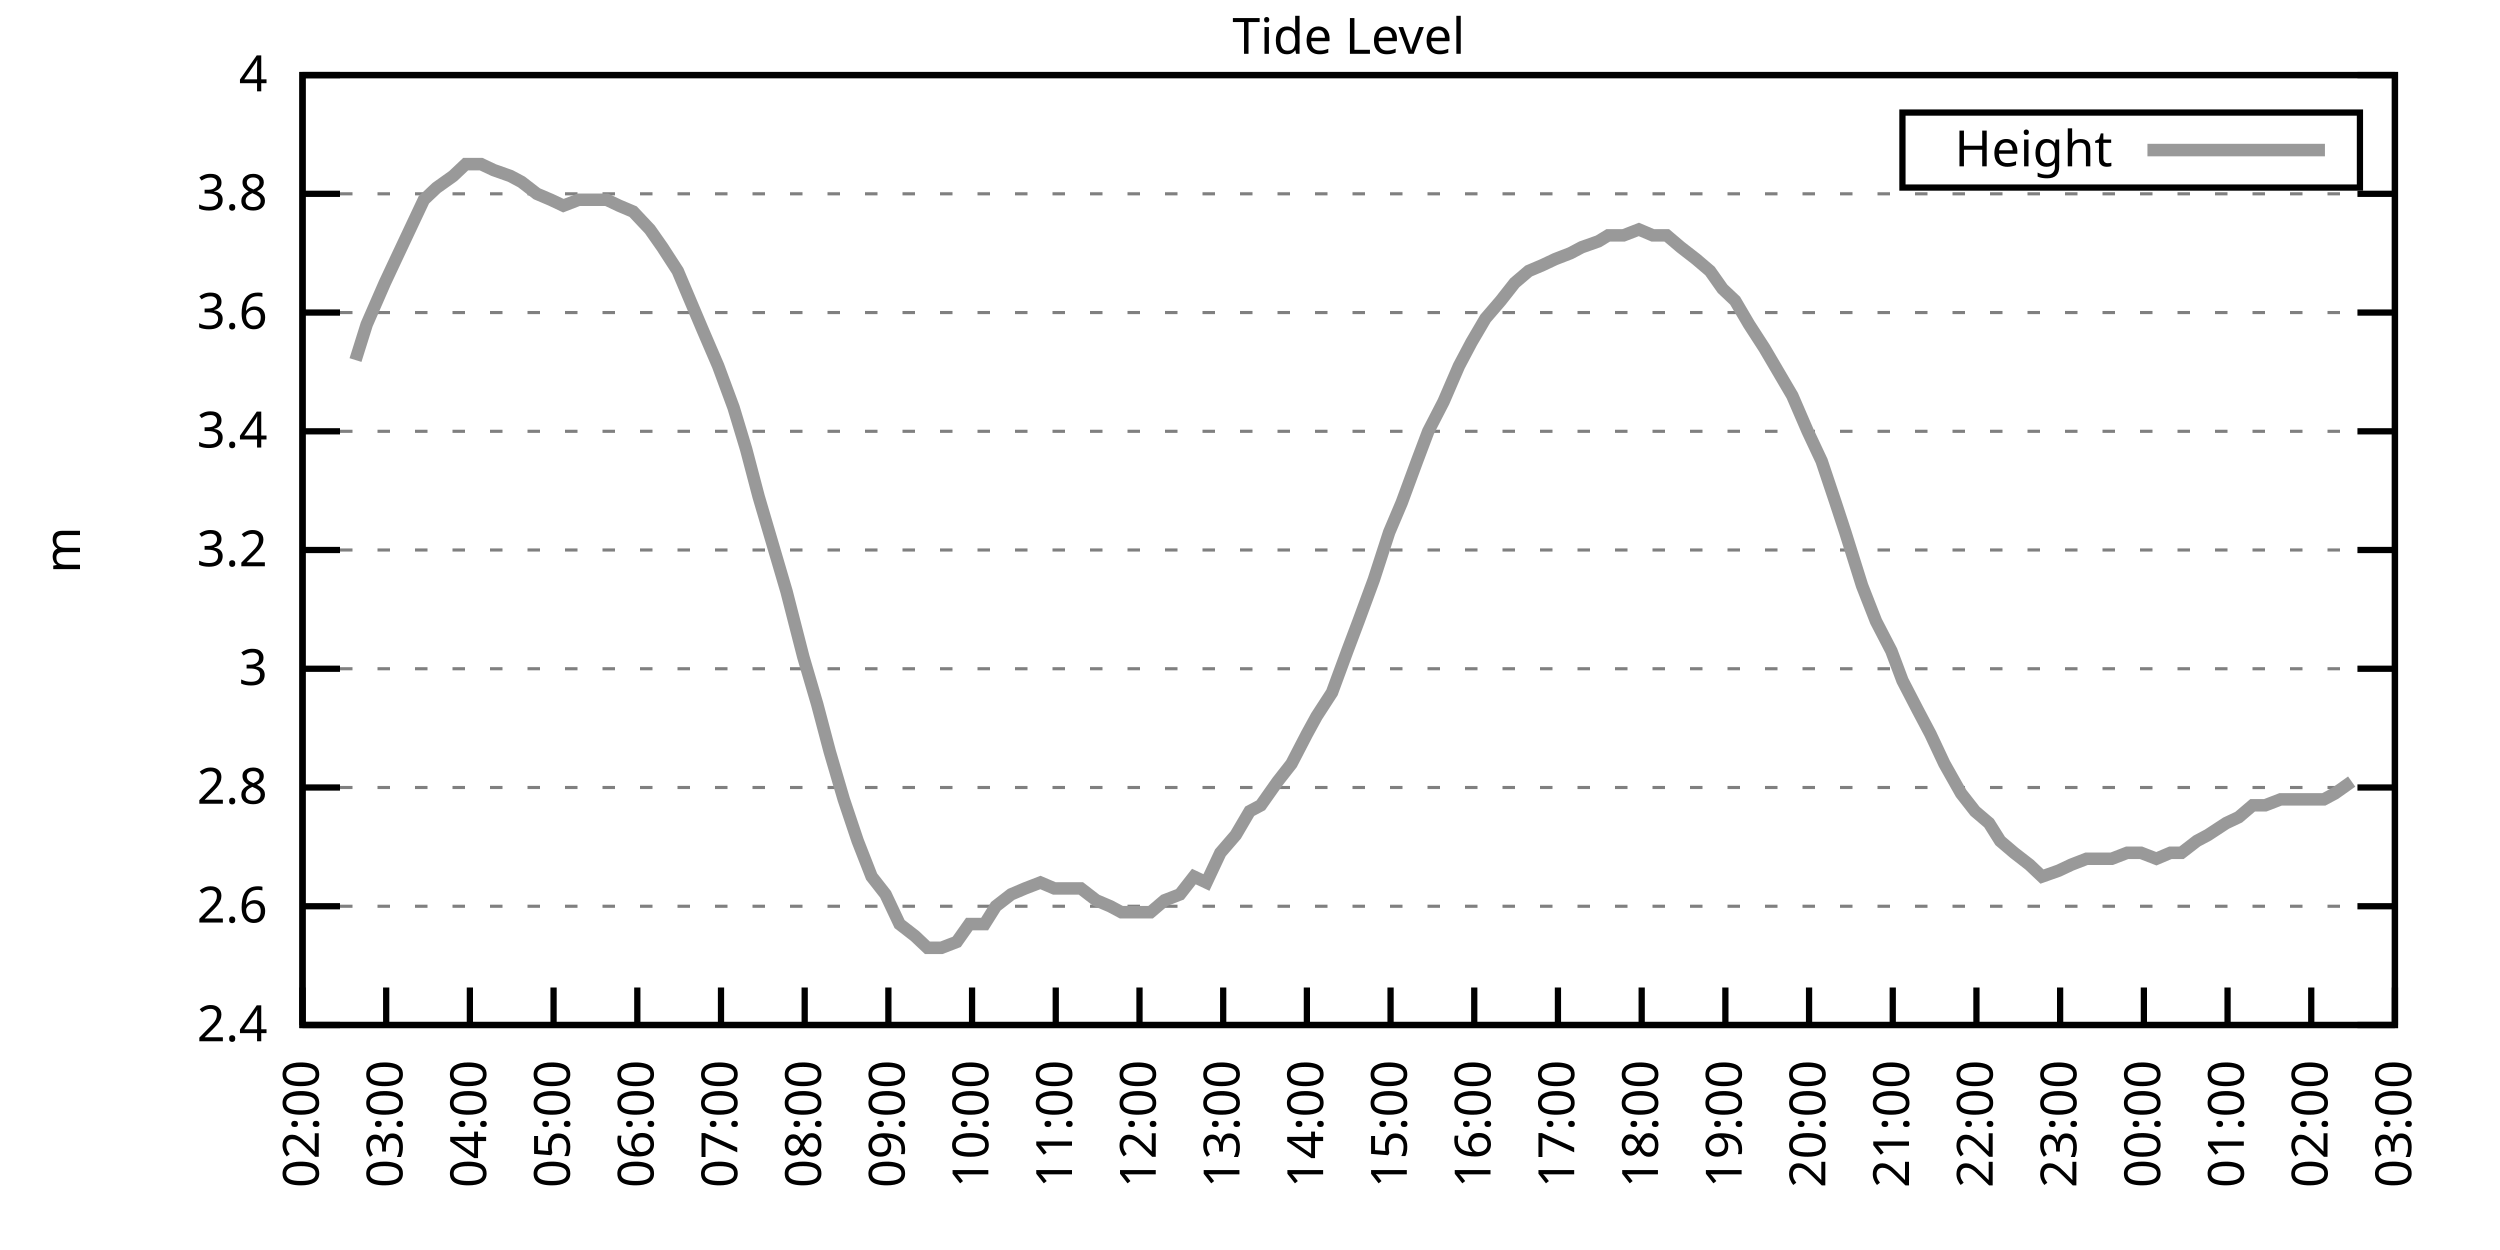
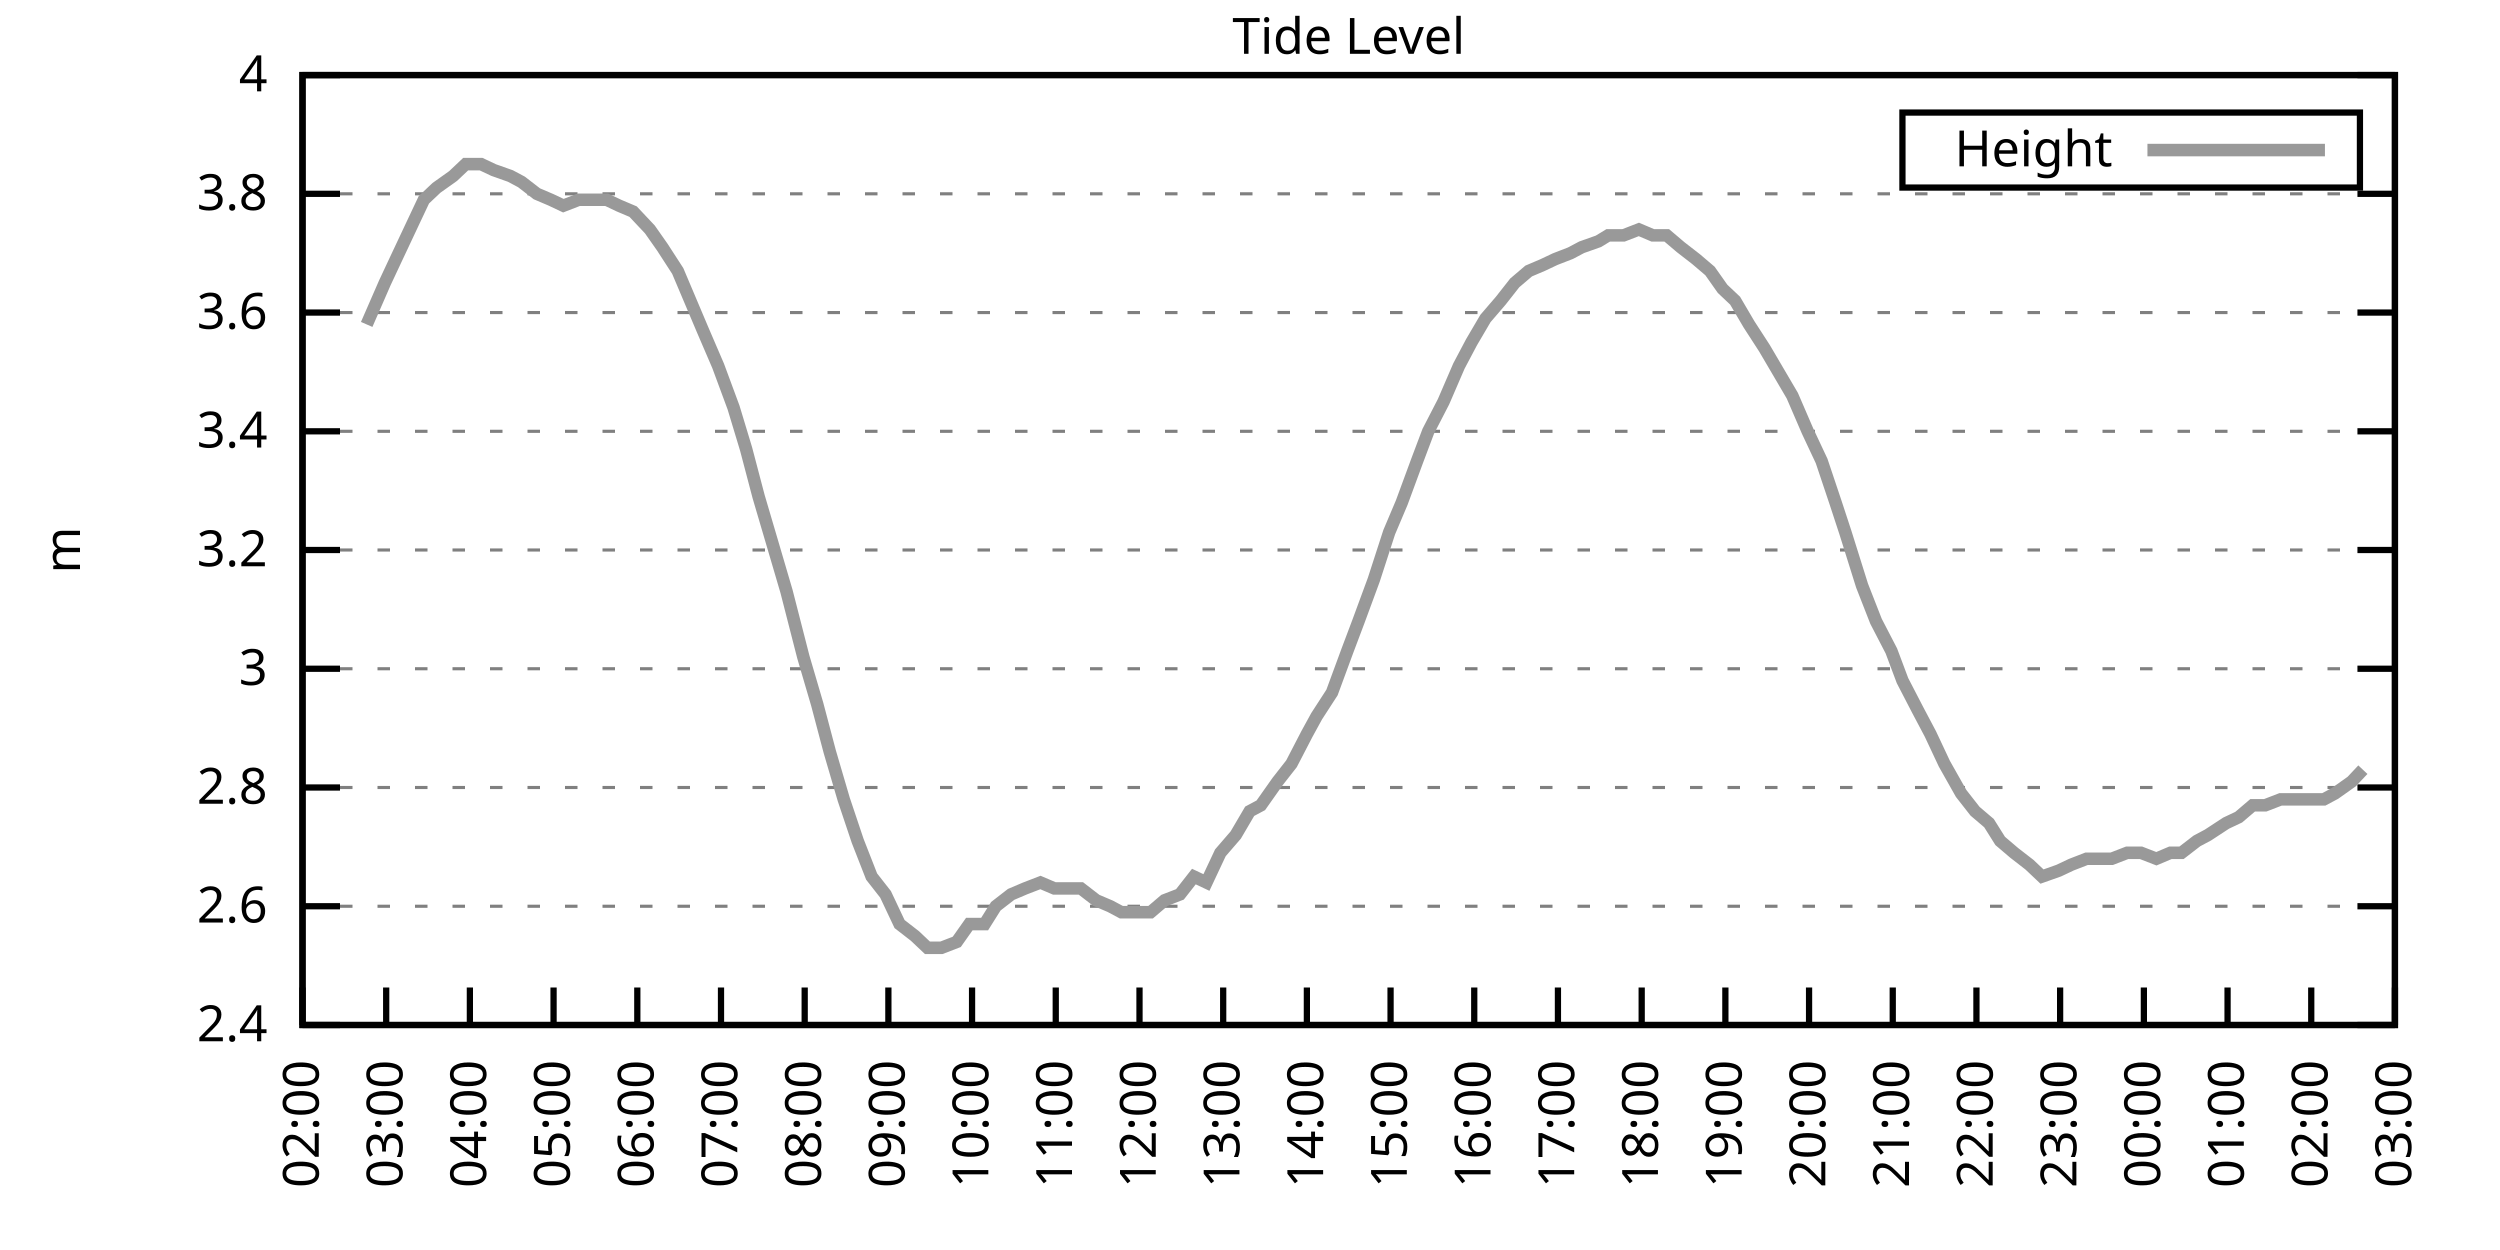
<svg xmlns="http://www.w3.org/2000/svg" xmlns:xlink="http://www.w3.org/1999/xlink" width="400" height="200" viewBox="0 0 400 200">
  <g id="gnuplot_canvas">
    <rect x="0" y="0" width="400" height="200" fill="none" />
    <defs>
      <circle id="gpDot" r="0.5" stroke-width="0.5" stroke="currentColor" />
      <path id="gpPt0" stroke-width="0.333" stroke="currentColor" d="M-1,0 h2 M0,-1 v2" />
      <path id="gpPt1" stroke-width="0.333" stroke="currentColor" d="M-1,-1 L1,1 M1,-1 L-1,1" />
      <path id="gpPt2" stroke-width="0.333" stroke="currentColor" d="M-1,0 L1,0 M0,-1 L0,1 M-1,-1 L1,1 M-1,1 L1,-1" />
      <rect id="gpPt3" stroke-width="0.333" stroke="currentColor" x="-1" y="-1" width="2" height="2" />
      <rect id="gpPt4" stroke-width="0.333" stroke="currentColor" fill="currentColor" x="-1" y="-1" width="2" height="2" />
      <circle id="gpPt5" stroke-width="0.333" stroke="currentColor" cx="0" cy="0" r="1" />
      <use xlink:href="#gpPt5" id="gpPt6" fill="currentColor" stroke="none" />
      <path id="gpPt7" stroke-width="0.333" stroke="currentColor" d="M0,-1.33 L-1.33,0.67 L1.33,0.67 z" />
      <use xlink:href="#gpPt7" id="gpPt8" fill="currentColor" stroke="none" />
      <use xlink:href="#gpPt7" id="gpPt9" stroke="currentColor" transform="rotate(180)" />
      <use xlink:href="#gpPt9" id="gpPt10" fill="currentColor" stroke="none" />
      <use xlink:href="#gpPt3" id="gpPt11" stroke="currentColor" transform="rotate(45)" />
      <use xlink:href="#gpPt11" id="gpPt12" fill="currentColor" stroke="none" />
      <path id="gpPt13" stroke-width="0.333" stroke="currentColor" d="M0,1.330 L1.265,0.411 L0.782,-1.067 L-0.782,-1.076 L-1.265,0.411 z" />
      <use xlink:href="#gpPt13" id="gpPt14" fill="currentColor" stroke="none" />
      <filter id="textbox" filterUnits="objectBoundingBox" x="0" y="0" height="1" width="1">
        <feFlood flood-color="white" flood-opacity="1" result="bgnd" />
        <feComposite in="SourceGraphic" in2="bgnd" operator="atop" />
      </filter>
      <filter id="greybox" filterUnits="objectBoundingBox" x="0" y="0" height="1" width="1">
        <feFlood flood-color="lightgrey" flood-opacity="1" result="grey" />
        <feComposite in="SourceGraphic" in2="grey" operator="atop" />
      </filter>
    </defs>
    <g fill="none" color="white" stroke="currentColor" stroke-width="1.00" stroke-linecap="butt" stroke-linejoin="miter">
</g>
    <g fill="none" color="black" stroke="currentColor" stroke-width="1.00" stroke-linecap="butt" stroke-linejoin="miter">
      <g stroke="none" shape-rendering="crispEdges">
        <polygon fill="rgb(255, 255, 255)" points="48.40,164.00 383.18,164.00 383.18,12.02 48.40,12.02 " />
      </g>
    </g>
    <g fill="none" color="black" stroke="currentColor" stroke-width="1.00" stroke-linecap="butt" stroke-linejoin="miter">
</g>
    <g fill="none" color="black" stroke="black" stroke-width="0.50" stroke-linecap="butt" stroke-linejoin="miter">
</g>
    <g fill="none" color="gray" stroke="currentColor" stroke-width="0.50" stroke-linecap="butt" stroke-linejoin="miter">
      <path stroke="gray" stroke-dasharray="2,4" class="gridline" d="M48.40,164.00 L383.19,164.00  " />
    </g>
    <g fill="none" color="gray" stroke="gray" stroke-width="1.00" stroke-linecap="butt" stroke-linejoin="miter">
</g>
    <g fill="none" color="black" stroke="currentColor" stroke-width="1.00" stroke-linecap="butt" stroke-linejoin="miter">
      <path stroke="black" d="M48.40,164.00 L54.40,164.00 M383.19,164.00 L377.19,164.00  " />
      <g transform="translate(42.80,166.60)" stroke="none" fill="black" font-family="Sans" font-size="8.00" text-anchor="end">
        <text>
          <tspan font-family="Sans"> 2.4</tspan>
        </text>
      </g>
    </g>
    <g fill="none" color="black" stroke="currentColor" stroke-width="1.00" stroke-linecap="butt" stroke-linejoin="miter">
</g>
    <g fill="none" color="black" stroke="black" stroke-width="0.50" stroke-linecap="butt" stroke-linejoin="miter">
</g>
    <g fill="none" color="gray" stroke="currentColor" stroke-width="0.50" stroke-linecap="butt" stroke-linejoin="miter">
      <path stroke="gray" stroke-dasharray="2,4" class="gridline" d="M48.40,145.00 L383.19,145.00  " />
    </g>
    <g fill="none" color="gray" stroke="gray" stroke-width="1.00" stroke-linecap="butt" stroke-linejoin="miter">
</g>
    <g fill="none" color="black" stroke="currentColor" stroke-width="1.00" stroke-linecap="butt" stroke-linejoin="miter">
      <path stroke="black" d="M48.40,145.00 L54.40,145.00 M383.19,145.00 L377.19,145.00  " />
      <g transform="translate(42.80,147.60)" stroke="none" fill="black" font-family="Sans" font-size="8.00" text-anchor="end">
        <text>
          <tspan font-family="Sans"> 2.6</tspan>
        </text>
      </g>
    </g>
    <g fill="none" color="black" stroke="currentColor" stroke-width="1.00" stroke-linecap="butt" stroke-linejoin="miter">
</g>
    <g fill="none" color="black" stroke="black" stroke-width="0.50" stroke-linecap="butt" stroke-linejoin="miter">
</g>
    <g fill="none" color="gray" stroke="currentColor" stroke-width="0.50" stroke-linecap="butt" stroke-linejoin="miter">
      <path stroke="gray" stroke-dasharray="2,4" class="gridline" d="M48.40,126.00 L383.19,126.00  " />
    </g>
    <g fill="none" color="gray" stroke="gray" stroke-width="1.00" stroke-linecap="butt" stroke-linejoin="miter">
</g>
    <g fill="none" color="black" stroke="currentColor" stroke-width="1.00" stroke-linecap="butt" stroke-linejoin="miter">
      <path stroke="black" d="M48.40,126.00 L54.40,126.00 M383.19,126.00 L377.19,126.00  " />
      <g transform="translate(42.80,128.60)" stroke="none" fill="black" font-family="Sans" font-size="8.00" text-anchor="end">
        <text>
          <tspan font-family="Sans"> 2.8</tspan>
        </text>
      </g>
    </g>
    <g fill="none" color="black" stroke="currentColor" stroke-width="1.00" stroke-linecap="butt" stroke-linejoin="miter">
</g>
    <g fill="none" color="black" stroke="black" stroke-width="0.50" stroke-linecap="butt" stroke-linejoin="miter">
</g>
    <g fill="none" color="gray" stroke="currentColor" stroke-width="0.50" stroke-linecap="butt" stroke-linejoin="miter">
      <path stroke="gray" stroke-dasharray="2,4" class="gridline" d="M48.40,107.00 L383.19,107.00  " />
    </g>
    <g fill="none" color="gray" stroke="gray" stroke-width="1.00" stroke-linecap="butt" stroke-linejoin="miter">
</g>
    <g fill="none" color="black" stroke="currentColor" stroke-width="1.00" stroke-linecap="butt" stroke-linejoin="miter">
      <path stroke="black" d="M48.40,107.00 L54.40,107.00 M383.19,107.00 L377.19,107.00  " />
      <g transform="translate(42.80,109.60)" stroke="none" fill="black" font-family="Sans" font-size="8.00" text-anchor="end">
        <text>
          <tspan font-family="Sans"> 3</tspan>
        </text>
      </g>
    </g>
    <g fill="none" color="black" stroke="currentColor" stroke-width="1.00" stroke-linecap="butt" stroke-linejoin="miter">
</g>
    <g fill="none" color="black" stroke="black" stroke-width="0.50" stroke-linecap="butt" stroke-linejoin="miter">
</g>
    <g fill="none" color="gray" stroke="currentColor" stroke-width="0.50" stroke-linecap="butt" stroke-linejoin="miter">
      <path stroke="gray" stroke-dasharray="2,4" class="gridline" d="M48.40,88.00 L383.19,88.00  " />
    </g>
    <g fill="none" color="gray" stroke="gray" stroke-width="1.00" stroke-linecap="butt" stroke-linejoin="miter">
</g>
    <g fill="none" color="black" stroke="currentColor" stroke-width="1.00" stroke-linecap="butt" stroke-linejoin="miter">
      <path stroke="black" d="M48.40,88.00 L54.40,88.00 M383.19,88.00 L377.19,88.00  " />
      <g transform="translate(42.80,90.60)" stroke="none" fill="black" font-family="Sans" font-size="8.00" text-anchor="end">
        <text>
          <tspan font-family="Sans"> 3.2</tspan>
        </text>
      </g>
    </g>
    <g fill="none" color="black" stroke="currentColor" stroke-width="1.00" stroke-linecap="butt" stroke-linejoin="miter">
</g>
    <g fill="none" color="black" stroke="black" stroke-width="0.50" stroke-linecap="butt" stroke-linejoin="miter">
</g>
    <g fill="none" color="gray" stroke="currentColor" stroke-width="0.50" stroke-linecap="butt" stroke-linejoin="miter">
      <path stroke="gray" stroke-dasharray="2,4" class="gridline" d="M48.40,69.01 L383.19,69.01  " />
    </g>
    <g fill="none" color="gray" stroke="gray" stroke-width="1.00" stroke-linecap="butt" stroke-linejoin="miter">
</g>
    <g fill="none" color="black" stroke="currentColor" stroke-width="1.00" stroke-linecap="butt" stroke-linejoin="miter">
      <path stroke="black" d="M48.40,69.01 L54.40,69.01 M383.19,69.01 L377.19,69.01  " />
      <g transform="translate(42.80,71.61)" stroke="none" fill="black" font-family="Sans" font-size="8.00" text-anchor="end">
        <text>
          <tspan font-family="Sans"> 3.4</tspan>
        </text>
      </g>
    </g>
    <g fill="none" color="black" stroke="currentColor" stroke-width="1.00" stroke-linecap="butt" stroke-linejoin="miter">
</g>
    <g fill="none" color="black" stroke="black" stroke-width="0.50" stroke-linecap="butt" stroke-linejoin="miter">
</g>
    <g fill="none" color="gray" stroke="currentColor" stroke-width="0.50" stroke-linecap="butt" stroke-linejoin="miter">
      <path stroke="gray" stroke-dasharray="2,4" class="gridline" d="M48.40,50.01 L383.19,50.01  " />
    </g>
    <g fill="none" color="gray" stroke="gray" stroke-width="1.00" stroke-linecap="butt" stroke-linejoin="miter">
</g>
    <g fill="none" color="black" stroke="currentColor" stroke-width="1.00" stroke-linecap="butt" stroke-linejoin="miter">
      <path stroke="black" d="M48.40,50.01 L54.40,50.01 M383.19,50.01 L377.19,50.01  " />
      <g transform="translate(42.80,52.61)" stroke="none" fill="black" font-family="Sans" font-size="8.00" text-anchor="end">
        <text>
          <tspan font-family="Sans"> 3.6</tspan>
        </text>
      </g>
    </g>
    <g fill="none" color="black" stroke="currentColor" stroke-width="1.00" stroke-linecap="butt" stroke-linejoin="miter">
</g>
    <g fill="none" color="black" stroke="black" stroke-width="0.50" stroke-linecap="butt" stroke-linejoin="miter">
</g>
    <g fill="none" color="gray" stroke="currentColor" stroke-width="0.50" stroke-linecap="butt" stroke-linejoin="miter">
      <path stroke="gray" stroke-dasharray="2,4" class="gridline" d="M48.40,31.01 L383.19,31.01  " />
    </g>
    <g fill="none" color="gray" stroke="gray" stroke-width="1.00" stroke-linecap="butt" stroke-linejoin="miter">
</g>
    <g fill="none" color="black" stroke="currentColor" stroke-width="1.00" stroke-linecap="butt" stroke-linejoin="miter">
      <path stroke="black" d="M48.40,31.01 L54.40,31.01 M383.19,31.01 L377.19,31.01  " />
      <g transform="translate(42.80,33.61)" stroke="none" fill="black" font-family="Sans" font-size="8.00" text-anchor="end">
        <text>
          <tspan font-family="Sans"> 3.8</tspan>
        </text>
      </g>
    </g>
    <g fill="none" color="black" stroke="currentColor" stroke-width="1.00" stroke-linecap="butt" stroke-linejoin="miter">
</g>
    <g fill="none" color="black" stroke="black" stroke-width="0.50" stroke-linecap="butt" stroke-linejoin="miter">
</g>
    <g fill="none" color="gray" stroke="currentColor" stroke-width="0.50" stroke-linecap="butt" stroke-linejoin="miter">
      <path stroke="gray" stroke-dasharray="2,4" class="gridline" d="M48.40,12.01 L383.19,12.01  " />
    </g>
    <g fill="none" color="gray" stroke="gray" stroke-width="1.00" stroke-linecap="butt" stroke-linejoin="miter">
</g>
    <g fill="none" color="black" stroke="currentColor" stroke-width="1.00" stroke-linecap="butt" stroke-linejoin="miter">
      <path stroke="black" d="M48.40,12.01 L54.40,12.01 M383.19,12.01 L377.19,12.01  " />
      <g transform="translate(42.80,14.61)" stroke="none" fill="black" font-family="Sans" font-size="8.00" text-anchor="end">
        <text>
          <tspan font-family="Sans"> 4</tspan>
        </text>
      </g>
    </g>
    <g fill="none" color="black" stroke="currentColor" stroke-width="1.00" stroke-linecap="butt" stroke-linejoin="miter">
      <path stroke="black" d="M48.40,164.00 L48.40,158.00  " />
      <g transform="translate(51.00,169.60) rotate(270.00)" stroke="none" fill="black" font-family="Sans" font-size="8.00" text-anchor="end">
        <text>
          <tspan font-family="Sans">02:00</tspan>
        </text>
      </g>
    </g>
    <g fill="none" color="black" stroke="currentColor" stroke-width="1.00" stroke-linecap="butt" stroke-linejoin="miter">
      <path stroke="black" d="M61.79,164.00 L61.79,158.00  " />
      <g transform="translate(64.39,169.60) rotate(270.00)" stroke="none" fill="black" font-family="Sans" font-size="8.00" text-anchor="end">
        <text>
          <tspan font-family="Sans">03:00</tspan>
        </text>
      </g>
    </g>
    <g fill="none" color="black" stroke="currentColor" stroke-width="1.00" stroke-linecap="butt" stroke-linejoin="miter">
      <path stroke="black" d="M75.18,164.00 L75.18,158.00  " />
      <g transform="translate(77.78,169.60) rotate(270.00)" stroke="none" fill="black" font-family="Sans" font-size="8.00" text-anchor="end">
        <text>
          <tspan font-family="Sans">04:00</tspan>
        </text>
      </g>
    </g>
    <g fill="none" color="black" stroke="currentColor" stroke-width="1.00" stroke-linecap="butt" stroke-linejoin="miter">
      <path stroke="black" d="M88.57,164.00 L88.57,158.00  " />
      <g transform="translate(91.17,169.60) rotate(270.00)" stroke="none" fill="black" font-family="Sans" font-size="8.00" text-anchor="end">
        <text>
          <tspan font-family="Sans">05:00</tspan>
        </text>
      </g>
    </g>
    <g fill="none" color="black" stroke="currentColor" stroke-width="1.00" stroke-linecap="butt" stroke-linejoin="miter">
      <path stroke="black" d="M101.97,164.00 L101.97,158.00  " />
      <g transform="translate(104.57,169.60) rotate(270.00)" stroke="none" fill="black" font-family="Sans" font-size="8.00" text-anchor="end">
        <text>
          <tspan font-family="Sans">06:00</tspan>
        </text>
      </g>
    </g>
    <g fill="none" color="black" stroke="currentColor" stroke-width="1.00" stroke-linecap="butt" stroke-linejoin="miter">
      <path stroke="black" d="M115.36,164.00 L115.36,158.00  " />
      <g transform="translate(117.96,169.60) rotate(270.00)" stroke="none" fill="black" font-family="Sans" font-size="8.00" text-anchor="end">
        <text>
          <tspan font-family="Sans">07:00</tspan>
        </text>
      </g>
    </g>
    <g fill="none" color="black" stroke="currentColor" stroke-width="1.00" stroke-linecap="butt" stroke-linejoin="miter">
      <path stroke="black" d="M128.75,164.00 L128.75,158.00  " />
      <g transform="translate(131.35,169.60) rotate(270.00)" stroke="none" fill="black" font-family="Sans" font-size="8.00" text-anchor="end">
        <text>
          <tspan font-family="Sans">08:00</tspan>
        </text>
      </g>
    </g>
    <g fill="none" color="black" stroke="currentColor" stroke-width="1.00" stroke-linecap="butt" stroke-linejoin="miter">
      <path stroke="black" d="M142.14,164.00 L142.14,158.00  " />
      <g transform="translate(144.74,169.60) rotate(270.00)" stroke="none" fill="black" font-family="Sans" font-size="8.00" text-anchor="end">
        <text>
          <tspan font-family="Sans">09:00</tspan>
        </text>
      </g>
    </g>
    <g fill="none" color="black" stroke="currentColor" stroke-width="1.00" stroke-linecap="butt" stroke-linejoin="miter">
      <path stroke="black" d="M155.53,164.00 L155.53,158.00  " />
      <g transform="translate(158.13,169.60) rotate(270.00)" stroke="none" fill="black" font-family="Sans" font-size="8.00" text-anchor="end">
        <text>
          <tspan font-family="Sans">10:00</tspan>
        </text>
      </g>
    </g>
    <g fill="none" color="black" stroke="currentColor" stroke-width="1.00" stroke-linecap="butt" stroke-linejoin="miter">
      <path stroke="black" d="M168.92,164.00 L168.92,158.00  " />
      <g transform="translate(171.52,169.60) rotate(270.00)" stroke="none" fill="black" font-family="Sans" font-size="8.00" text-anchor="end">
        <text>
          <tspan font-family="Sans">11:00</tspan>
        </text>
      </g>
    </g>
    <g fill="none" color="black" stroke="currentColor" stroke-width="1.00" stroke-linecap="butt" stroke-linejoin="miter">
      <path stroke="black" d="M182.32,164.00 L182.32,158.00  " />
      <g transform="translate(184.92,169.60) rotate(270.00)" stroke="none" fill="black" font-family="Sans" font-size="8.00" text-anchor="end">
        <text>
          <tspan font-family="Sans">12:00</tspan>
        </text>
      </g>
    </g>
    <g fill="none" color="black" stroke="currentColor" stroke-width="1.00" stroke-linecap="butt" stroke-linejoin="miter">
      <path stroke="black" d="M195.71,164.00 L195.71,158.00  " />
      <g transform="translate(198.31,169.60) rotate(270.00)" stroke="none" fill="black" font-family="Sans" font-size="8.00" text-anchor="end">
        <text>
          <tspan font-family="Sans">13:00</tspan>
        </text>
      </g>
    </g>
    <g fill="none" color="black" stroke="currentColor" stroke-width="1.00" stroke-linecap="butt" stroke-linejoin="miter">
      <path stroke="black" d="M209.10,164.00 L209.10,158.00  " />
      <g transform="translate(211.70,169.60) rotate(270.00)" stroke="none" fill="black" font-family="Sans" font-size="8.00" text-anchor="end">
        <text>
          <tspan font-family="Sans">14:00</tspan>
        </text>
      </g>
    </g>
    <g fill="none" color="black" stroke="currentColor" stroke-width="1.00" stroke-linecap="butt" stroke-linejoin="miter">
      <path stroke="black" d="M222.49,164.00 L222.49,158.00  " />
      <g transform="translate(225.09,169.60) rotate(270.00)" stroke="none" fill="black" font-family="Sans" font-size="8.00" text-anchor="end">
        <text>
          <tspan font-family="Sans">15:00</tspan>
        </text>
      </g>
    </g>
    <g fill="none" color="black" stroke="currentColor" stroke-width="1.00" stroke-linecap="butt" stroke-linejoin="miter">
      <path stroke="black" d="M235.88,164.00 L235.88,158.00  " />
      <g transform="translate(238.48,169.60) rotate(270.00)" stroke="none" fill="black" font-family="Sans" font-size="8.00" text-anchor="end">
        <text>
          <tspan font-family="Sans">16:00</tspan>
        </text>
      </g>
    </g>
    <g fill="none" color="black" stroke="currentColor" stroke-width="1.00" stroke-linecap="butt" stroke-linejoin="miter">
      <path stroke="black" d="M249.27,164.00 L249.27,158.00  " />
      <g transform="translate(251.87,169.60) rotate(270.00)" stroke="none" fill="black" font-family="Sans" font-size="8.00" text-anchor="end">
        <text>
          <tspan font-family="Sans">17:00</tspan>
        </text>
      </g>
    </g>
    <g fill="none" color="black" stroke="currentColor" stroke-width="1.00" stroke-linecap="butt" stroke-linejoin="miter">
      <path stroke="black" d="M262.67,164.00 L262.67,158.00  " />
      <g transform="translate(265.27,169.60) rotate(270.00)" stroke="none" fill="black" font-family="Sans" font-size="8.00" text-anchor="end">
        <text>
          <tspan font-family="Sans">18:00</tspan>
        </text>
      </g>
    </g>
    <g fill="none" color="black" stroke="currentColor" stroke-width="1.00" stroke-linecap="butt" stroke-linejoin="miter">
      <path stroke="black" d="M276.06,164.00 L276.06,158.00  " />
      <g transform="translate(278.66,169.60) rotate(270.00)" stroke="none" fill="black" font-family="Sans" font-size="8.00" text-anchor="end">
        <text>
          <tspan font-family="Sans">19:00</tspan>
        </text>
      </g>
    </g>
    <g fill="none" color="black" stroke="currentColor" stroke-width="1.00" stroke-linecap="butt" stroke-linejoin="miter">
      <path stroke="black" d="M289.45,164.00 L289.45,158.00  " />
      <g transform="translate(292.05,169.60) rotate(270.00)" stroke="none" fill="black" font-family="Sans" font-size="8.00" text-anchor="end">
        <text>
          <tspan font-family="Sans">20:00</tspan>
        </text>
      </g>
    </g>
    <g fill="none" color="black" stroke="currentColor" stroke-width="1.00" stroke-linecap="butt" stroke-linejoin="miter">
      <path stroke="black" d="M302.84,164.00 L302.84,158.00  " />
      <g transform="translate(305.44,169.60) rotate(270.00)" stroke="none" fill="black" font-family="Sans" font-size="8.00" text-anchor="end">
        <text>
          <tspan font-family="Sans">21:00</tspan>
        </text>
      </g>
    </g>
    <g fill="none" color="black" stroke="currentColor" stroke-width="1.00" stroke-linecap="butt" stroke-linejoin="miter">
      <path stroke="black" d="M316.23,164.00 L316.23,158.00  " />
      <g transform="translate(318.83,169.60) rotate(270.00)" stroke="none" fill="black" font-family="Sans" font-size="8.00" text-anchor="end">
        <text>
          <tspan font-family="Sans">22:00</tspan>
        </text>
      </g>
    </g>
    <g fill="none" color="black" stroke="currentColor" stroke-width="1.00" stroke-linecap="butt" stroke-linejoin="miter">
      <path stroke="black" d="M329.62,164.00 L329.62,158.00  " />
      <g transform="translate(332.22,169.60) rotate(270.00)" stroke="none" fill="black" font-family="Sans" font-size="8.00" text-anchor="end">
        <text>
          <tspan font-family="Sans">23:00</tspan>
        </text>
      </g>
    </g>
    <g fill="none" color="black" stroke="currentColor" stroke-width="1.00" stroke-linecap="butt" stroke-linejoin="miter">
      <path stroke="black" d="M343.02,164.00 L343.02,158.00  " />
      <g transform="translate(345.62,169.60) rotate(270.00)" stroke="none" fill="black" font-family="Sans" font-size="8.00" text-anchor="end">
        <text>
          <tspan font-family="Sans">00:00</tspan>
        </text>
      </g>
    </g>
    <g fill="none" color="black" stroke="currentColor" stroke-width="1.00" stroke-linecap="butt" stroke-linejoin="miter">
      <path stroke="black" d="M356.41,164.00 L356.41,158.00  " />
      <g transform="translate(359.01,169.60) rotate(270.00)" stroke="none" fill="black" font-family="Sans" font-size="8.00" text-anchor="end">
        <text>
          <tspan font-family="Sans">01:00</tspan>
        </text>
      </g>
    </g>
    <g fill="none" color="black" stroke="currentColor" stroke-width="1.00" stroke-linecap="butt" stroke-linejoin="miter">
      <path stroke="black" d="M369.80,164.00 L369.80,158.00  " />
      <g transform="translate(372.40,169.60) rotate(270.00)" stroke="none" fill="black" font-family="Sans" font-size="8.00" text-anchor="end">
        <text>
          <tspan font-family="Sans">02:00</tspan>
        </text>
      </g>
    </g>
    <g fill="none" color="black" stroke="currentColor" stroke-width="1.00" stroke-linecap="butt" stroke-linejoin="miter">
      <path stroke="black" d="M383.19,164.00 L383.19,158.00  " />
      <g transform="translate(385.79,169.60) rotate(270.00)" stroke="none" fill="black" font-family="Sans" font-size="8.00" text-anchor="end">
        <text>
          <tspan font-family="Sans">03:00</tspan>
        </text>
      </g>
    </g>
    <g fill="none" color="black" stroke="currentColor" stroke-width="1.00" stroke-linecap="butt" stroke-linejoin="miter">
</g>
    <g fill="none" color="black" stroke="currentColor" stroke-width="1.00" stroke-linecap="butt" stroke-linejoin="miter">
      <path stroke="black" d="M48.40,12.01 L48.40,164.00 L383.19,164.00 L383.19,12.01 L48.40,12.01 Z  " />
    </g>
    <g fill="none" color="black" stroke="currentColor" stroke-width="1.00" stroke-linecap="butt" stroke-linejoin="miter">
</g>
    <g fill="none" color="black" stroke="currentColor" stroke-width="1.00" stroke-linecap="butt" stroke-linejoin="miter">
      <path stroke="black" d="M304.39,30.01 L304.39,18.01 L377.59,18.01 L377.59,30.01 L304.39,30.01 Z  " />
    </g>
    <g id="Tide_level_plot_1">
      <g fill="none" color="white" stroke="black" stroke-width="2.00" stroke-linecap="butt" stroke-linejoin="miter">
</g>
      <g fill="none" color="black" stroke="currentColor" stroke-width="2.00" stroke-linecap="butt" stroke-linejoin="miter">
        <g transform="translate(337.99,26.61)" stroke="none" fill="black" font-family="Sans" font-size="8.00" text-anchor="end">
          <text>
            <tspan font-family="Sans">Height</tspan>
          </text>
        </g>
      </g>
      <g fill="none" color="black" stroke="currentColor" stroke-width="2.00" stroke-linecap="butt" stroke-linejoin="miter">
-         <path stroke="rgb(153, 153, 153)" d="M343.59,24.01 L371.99,24.01 M56.88,57.61 L58.67,51.91 L61.57,45.26 L63.35,41.46 L66.03,35.76 L67.82,31.96   L69.83,30.06 L72.50,28.16 L74.51,26.26 L76.97,26.26 L78.98,27.21 L81.66,28.16 L83.44,29.11 L85.90,31.01   L88.13,31.96 L90.14,32.91 L92.59,31.96 L95.05,31.96 L97.06,31.96 L99.06,32.91 L101.30,33.86 L103.98,36.71   L105.98,39.56 L108.44,43.36 L110.45,48.11 L112.46,52.86 L114.91,58.56 L117.37,65.21 L119.38,71.86 L121.38,79.46   L123.62,87.06 L125.85,94.65 L128.53,105.10 L130.76,112.70 L132.77,120.30 L135.00,127.90 L137.23,134.55 L139.46,140.25   L141.69,143.10 L143.93,147.85 L146.38,149.75 L148.39,151.65 L150.62,151.65 L153.08,150.70 L155.09,147.85 L157.54,147.85   L159.33,145.00 L161.78,143.10 L164.01,142.15 L166.47,141.20 L168.70,142.15 L170.71,142.15 L172.94,142.15 L175.40,144.05   L177.63,145.00 L179.41,145.95 L182.09,145.95 L184.10,145.95 L186.33,144.05 L188.79,143.10 L191.02,140.25 L193.03,141.20   L195.26,136.45 L197.72,133.60 L199.95,129.80 L201.73,128.85 L204.41,125.05 L206.64,122.20 L209.10,117.45 L210.66,114.60   L213.12,110.80 L215.57,104.15 L217.36,99.40 L219.81,92.75 L222.27,85.16 L224.28,80.41 L226.73,73.76 L228.52,69.01   L230.97,64.26 L233.43,58.56 L235.44,54.76 L237.67,50.96 L240.12,48.11 L242.36,45.26 L244.59,43.36 L246.82,42.41   L248.83,41.46 L251.28,40.51 L253.07,39.56 L255.75,38.61 L257.31,37.66 L259.76,37.66 L262.22,36.71 L264.45,37.66   L266.68,37.66 L268.92,39.56 L271.37,41.46 L273.60,43.36 L275.61,46.21 L277.62,48.11 L279.85,51.91 L282.31,55.71   L284.54,59.51 L286.77,63.31 L289.23,69.01 L291.46,73.76 L293.69,80.41 L295.25,85.16 L297.93,93.70 L300.16,99.40   L302.62,104.15 L304.40,108.90 L306.86,113.65 L308.87,117.45 L311.10,122.20 L313.78,126.95 L316.01,129.80 L318.24,131.70   L320.03,134.55 L322.26,136.45 L324.71,138.35 L326.72,140.25 L329.40,139.30 L331.41,138.35 L333.86,137.40 L335.65,137.40   L337.88,137.40 L340.34,136.45 L342.57,136.45 L345.02,137.40 L347.26,136.45 L349.04,136.45 L351.50,134.55 L353.28,133.60   L356.18,131.70 L358.19,130.75 L360.42,128.85 L362.43,128.85 L364.89,127.90 L367.34,127.90 L369.35,127.90 L371.81,127.90   L373.59,126.95 L376.27,125.05  " />
+         <path stroke="rgb(153, 153, 153)" d="M343.59,24.01 L371.99,24.01 M58.67,51.91 L61.57,45.26 L63.35,41.46 L66.03,35.76 L67.82,31.96 L69.83,30.06   L72.50,28.16 L74.51,26.26 L76.97,26.26 L78.98,27.21 L81.66,28.16 L83.44,29.11 L85.90,31.01 L88.13,31.96   L90.14,32.91 L92.59,31.96 L95.05,31.96 L97.06,31.96 L99.06,32.91 L101.30,33.86 L103.98,36.71 L105.98,39.56   L108.44,43.36 L110.45,48.11 L112.46,52.86 L114.91,58.56 L117.37,65.21 L119.38,71.86 L121.38,79.46 L123.62,87.06   L125.85,94.65 L128.53,105.10 L130.76,112.70 L132.77,120.30 L135.00,127.90 L137.23,134.55 L139.46,140.25 L141.69,143.10   L143.93,147.85 L146.38,149.75 L148.39,151.65 L150.62,151.65 L153.08,150.70 L155.09,147.85 L157.54,147.85 L159.33,145.00   L161.78,143.10 L164.01,142.15 L166.47,141.20 L168.70,142.15 L170.71,142.15 L172.94,142.15 L175.40,144.05 L177.63,145.00   L179.41,145.95 L182.09,145.95 L184.10,145.95 L186.33,144.05 L188.79,143.10 L191.02,140.25 L193.03,141.20 L195.26,136.45   L197.72,133.60 L199.95,129.80 L201.73,128.85 L204.41,125.05 L206.64,122.20 L209.10,117.45 L210.66,114.60 L213.12,110.80   L215.57,104.15 L217.36,99.40 L219.81,92.75 L222.27,85.16 L224.28,80.41 L226.73,73.76 L228.52,69.01 L230.97,64.26   L233.43,58.56 L235.44,54.76 L237.67,50.96 L240.12,48.11 L242.36,45.26 L244.59,43.36 L246.82,42.41 L248.83,41.46   L251.28,40.51 L253.07,39.56 L255.75,38.61 L257.31,37.66 L259.76,37.66 L262.22,36.71 L264.45,37.66 L266.68,37.66   L268.92,39.56 L271.37,41.46 L273.60,43.36 L275.61,46.21 L277.62,48.11 L279.85,51.91 L282.31,55.71 L284.54,59.51   L286.77,63.31 L289.23,69.01 L291.46,73.76 L293.69,80.41 L295.25,85.16 L297.93,93.70 L300.16,99.40 L302.62,104.15   L304.40,108.90 L306.86,113.65 L308.87,117.45 L311.10,122.20 L313.78,126.95 L316.01,129.80 L318.24,131.70 L320.03,134.55   L322.26,136.45 L324.71,138.35 L326.72,140.25 L329.40,139.30 L331.41,138.35 L333.86,137.40 L335.65,137.40 L337.88,137.40   L340.34,136.45 L342.57,136.45 L345.02,137.40 L347.26,136.45 L349.04,136.45 L351.50,134.55 L353.28,133.60 L356.18,131.70   L358.19,130.75 L360.42,128.85 L362.43,128.85 L364.89,127.90 L367.34,127.90 L369.35,127.90 L371.81,127.90 L373.59,126.95   L376.27,125.05 L378.06,123.15  " />
      </g>
    </g>
    <g fill="none" color="black" stroke="currentColor" stroke-width="2.00" stroke-linecap="butt" stroke-linejoin="miter">
</g>
    <g fill="none" color="black" stroke="black" stroke-width="1.00" stroke-linecap="butt" stroke-linejoin="miter">
</g>
    <g fill="none" color="black" stroke="currentColor" stroke-width="1.00" stroke-linecap="butt" stroke-linejoin="miter">
      <path stroke="black" d="M48.40,12.01 L48.40,164.00 L383.19,164.00 L383.19,12.01 L48.40,12.01 Z  " />
      <g transform="translate(12.80,88.01) rotate(270.00)" stroke="none" fill="black" font-family="Sans" font-size="8.00" text-anchor="middle">
        <text>
          <tspan font-family="Sans">m</tspan>
        </text>
      </g>
    </g>
    <g fill="none" color="black" stroke="currentColor" stroke-width="1.00" stroke-linecap="butt" stroke-linejoin="miter">
</g>
    <g fill="none" color="black" stroke="currentColor" stroke-width="1.00" stroke-linecap="butt" stroke-linejoin="miter">
      <g transform="translate(215.79,8.61)" stroke="none" fill="black" font-family="Sans" font-size="8.00" text-anchor="middle">
        <text>
          <tspan font-family="Sans">Tide Level</tspan>
        </text>
      </g>
    </g>
    <g fill="none" color="black" stroke="currentColor" stroke-width="1.00" stroke-linecap="butt" stroke-linejoin="miter">
</g>
  </g>
</svg>
